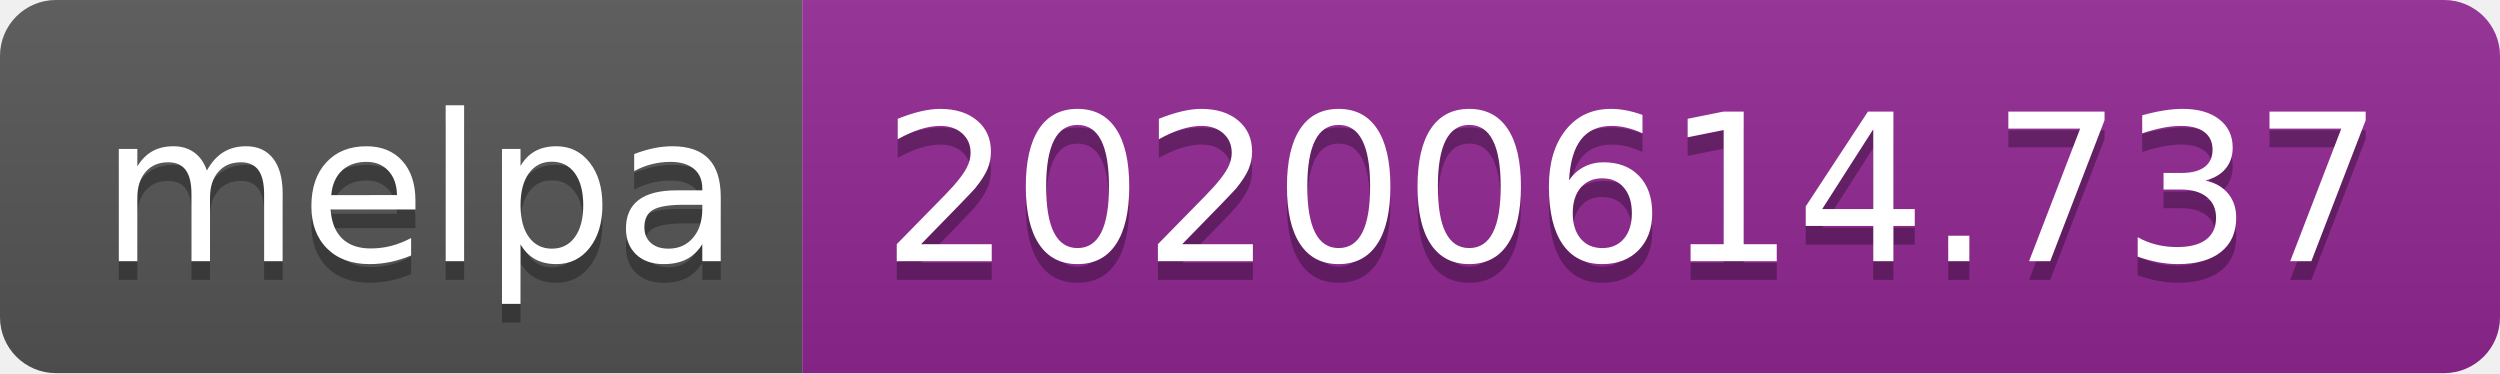
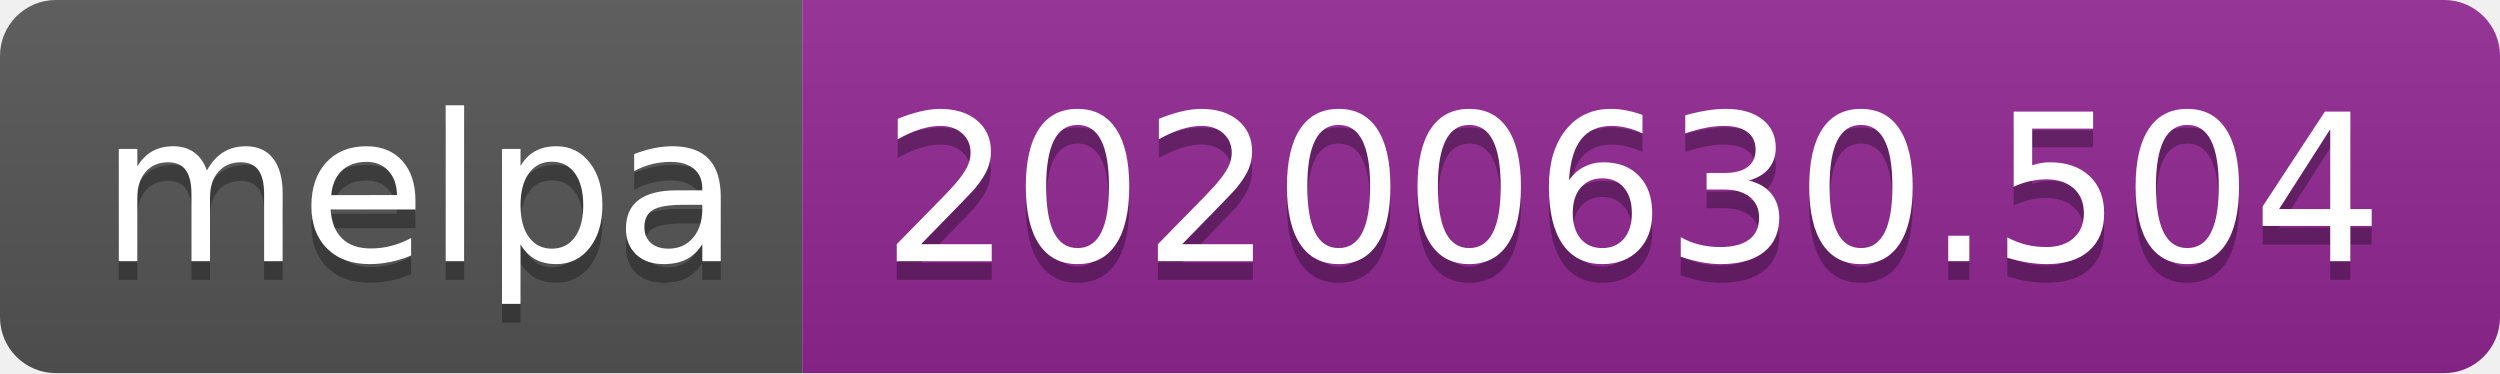
<svg xmlns="http://www.w3.org/2000/svg" width="134" height="20">
  <linearGradient id="s" x2="0" y2="100%">
    <stop offset="0" stop-color="#bbb" stop-opacity=".1" />
    <stop offset="1" stop-opacity=".1" />
  </linearGradient>
  <clipPath id="r">
    <rect width="134" height="20" rx="3" fill="#fff" />
  </clipPath>
  <g clip-path="url(#r)">
    <rect width="43" height="20" fill="#555" />
    <rect x="43" width="91" height="20" fill="#922793" />
    <rect width="134" height="20" fill="url(#s)" />
  </g>
  <g fill="#fff" text-anchor="middle" font-family="Verdana,Geneva,DejaVu Sans,sans-serif" text-rendering="geometricPrecision" font-size="110">
    <text x="225" y="150" fill="#010101" fill-opacity=".3" transform="scale(.1)" textLength="330">melpa</text>
    <text x="225" y="140" transform="scale(.1)" textLength="330">melpa</text>
-     <text x="875" y="150" fill="#010101" fill-opacity=".3" transform="scale(.1)" textLength="810">20200614.737</text>
-     <text x="875" y="140" transform="scale(.1)" textLength="810">20200614.737</text>
+     <text x="875" y="150" fill="#010101" fill-opacity=".3" transform="scale(.1)" textLength="810">20200630.504</text>
+     <text x="875" y="140" transform="scale(.1)" textLength="810">20200630.504</text>
  </g>
</svg>
